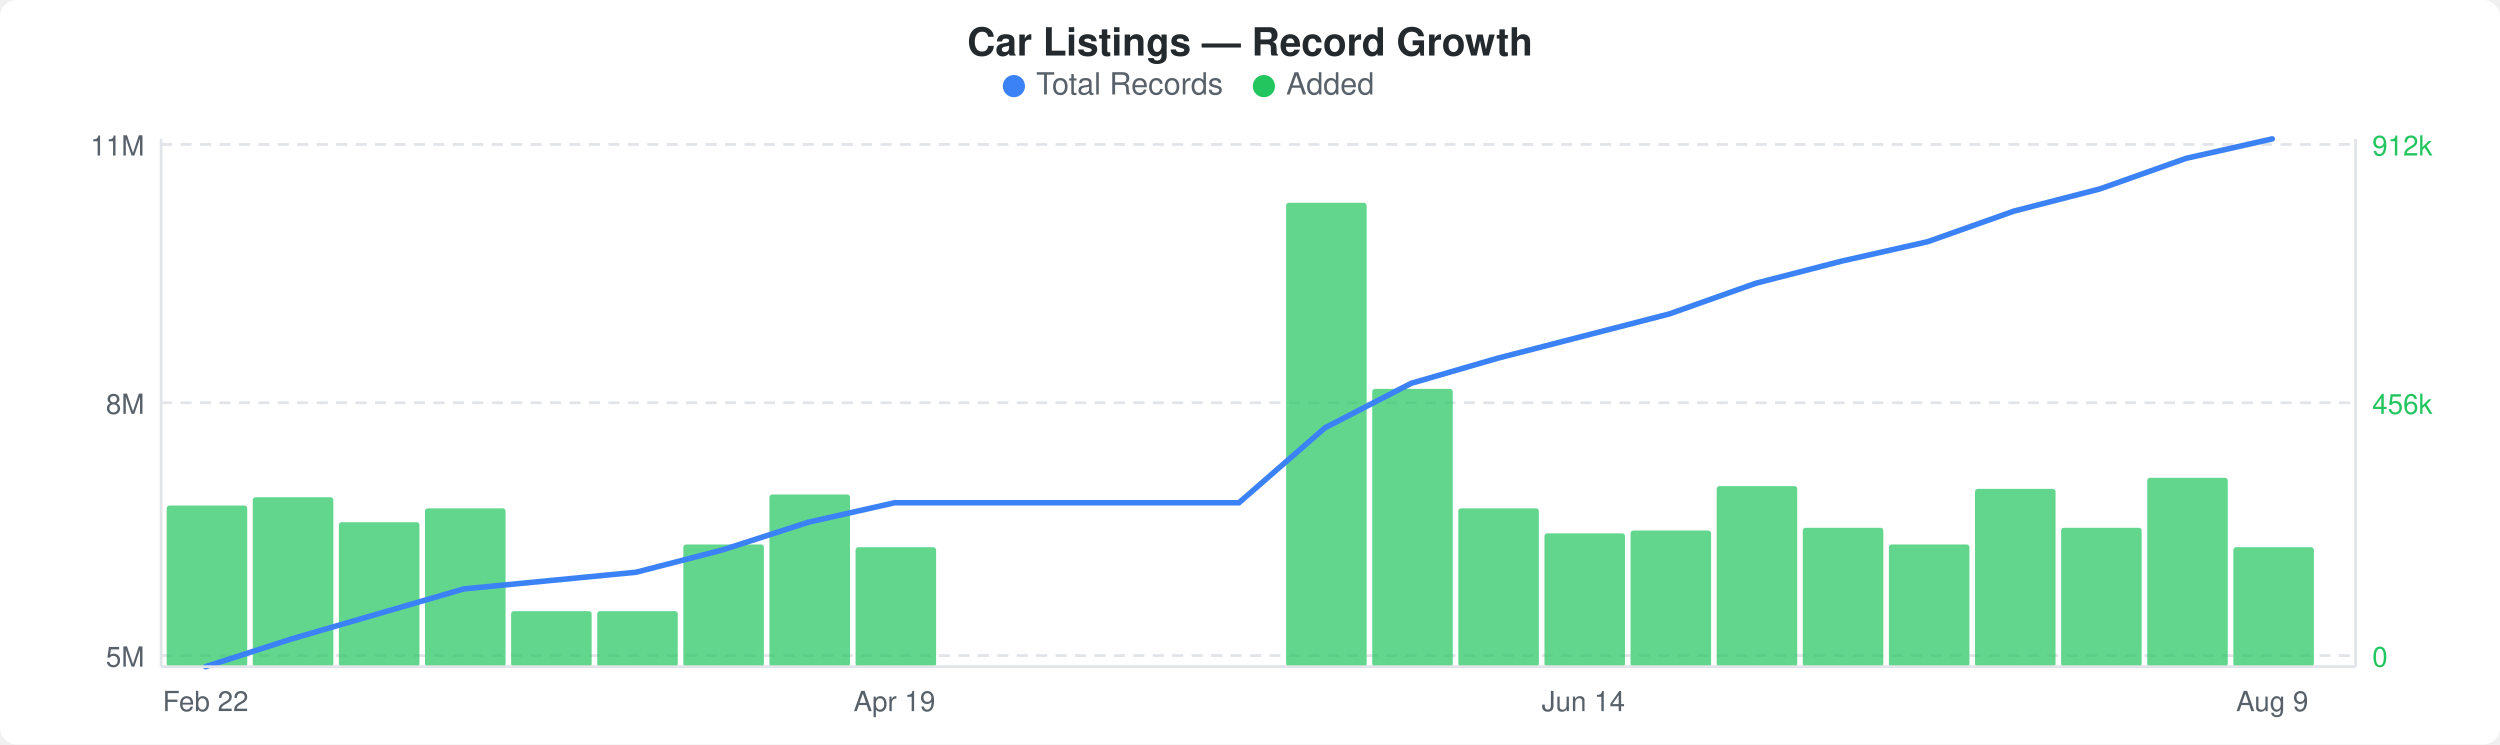
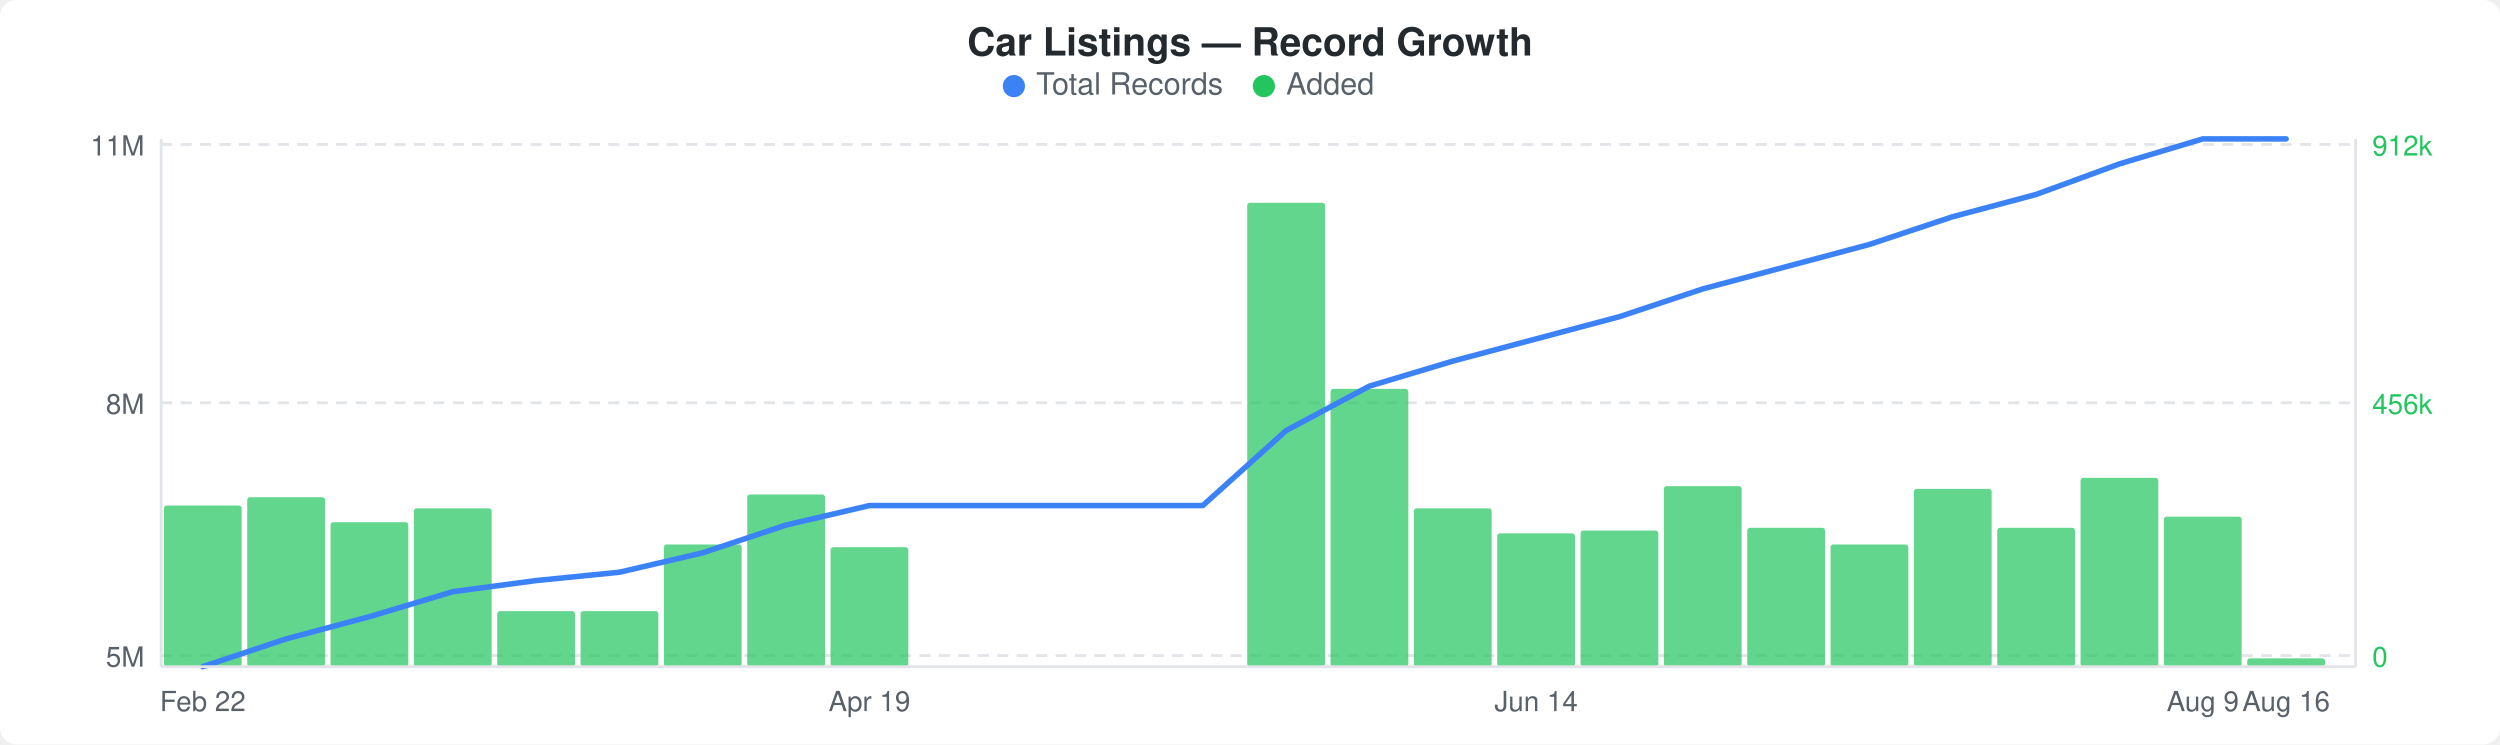
<svg xmlns="http://www.w3.org/2000/svg" width="900" height="268" viewBox="0 0 900 268">
  <rect width="900" height="268" fill="#ffffff" rx="6" ry="6" />
  <text x="450" y="20" text-anchor="middle" font-family="-apple-system, BlinkMacSystemFont, &quot;Segoe UI&quot;, Helvetica, Arial, sans-serif" font-size="14" font-weight="600" fill="#24292e">Car Listings — Record Growth</text>
  <circle cx="365" cy="31" r="4" fill="#3b82f6" />
  <text x="373" y="34" font-family="-apple-system, BlinkMacSystemFont, &quot;Segoe UI&quot;, Helvetica, Arial, sans-serif" font-size="11" fill="#586069">Total Records</text>
  <circle cx="455" cy="31" r="4" fill="#22c55e" />
  <text x="463" y="34" font-family="-apple-system, BlinkMacSystemFont, &quot;Segoe UI&quot;, Helvetica, Arial, sans-serif" font-size="11" fill="#586069">Added</text>
  <line x1="58" y1="52" x2="848" y2="52" stroke="#e1e4e8" stroke-width="1" stroke-dasharray="4,3" />
  <line x1="58" y1="145" x2="848" y2="145" stroke="#e1e4e8" stroke-width="1" stroke-dasharray="4,3" />
  <line x1="58" y1="236" x2="848" y2="236" stroke="#e1e4e8" stroke-width="1" stroke-dasharray="4,3" />
-   <rect x="60" y="182" width="29" height="58" rx="1" fill="#22c55eb3" />
-   <rect x="91" y="179" width="29" height="61" rx="1" fill="#22c55eb3" />
-   <rect x="122" y="188" width="29" height="52" rx="1" fill="#22c55eb3" />
-   <rect x="153" y="183" width="29" height="57" rx="1" fill="#22c55eb3" />
-   <rect x="184" y="220" width="29" height="20" rx="1" fill="#22c55eb3" />
-   <rect x="215" y="220" width="29" height="20" rx="1" fill="#22c55eb3" />
-   <rect x="246" y="196" width="29" height="44" rx="1" fill="#22c55eb3" />
-   <rect x="277" y="178" width="29" height="62" rx="1" fill="#22c55eb3" />
-   <rect x="308" y="197" width="29" height="43" rx="1" fill="#22c55eb3" />
-   <rect x="463" y="73" width="29" height="167" rx="1" fill="#22c55eb3" />
-   <rect x="494" y="140" width="29" height="100" rx="1" fill="#22c55eb3" />
-   <rect x="525" y="183" width="29" height="57" rx="1" fill="#22c55eb3" />
-   <rect x="556" y="192" width="29" height="48" rx="1" fill="#22c55eb3" />
-   <rect x="587" y="191" width="29" height="49" rx="1" fill="#22c55eb3" />
-   <rect x="618" y="175" width="29" height="65" rx="1" fill="#22c55eb3" />
-   <rect x="649" y="190" width="29" height="50" rx="1" fill="#22c55eb3" />
-   <rect x="680" y="196" width="29" height="44" rx="1" fill="#22c55eb3" />
-   <rect x="711" y="176" width="29" height="64" rx="1" fill="#22c55eb3" />
-   <rect x="742" y="190" width="29" height="50" rx="1" fill="#22c55eb3" />
-   <rect x="773" y="172" width="29" height="68" rx="1" fill="#22c55eb3" />
-   <rect x="804" y="197" width="29" height="43" rx="1" fill="#22c55eb3" />
-   <polyline points="74,240 105,230 136,221 167,212 198,209 229,206 260,198 291,188 322,181 353,181 384,181 415,181 446,181 477,154 508,138 539,129 570,121 601,113 632,102 663,94 694,87 725,76 756,68 787,57 818,50" fill="none" stroke="#3b82f6" stroke-width="2" stroke-linejoin="round" stroke-linecap="round" />
+   <rect x="59" y="182" width="28" height="58" rx="1" fill="#22c55eb3" />
+   <rect x="89" y="179" width="28" height="61" rx="1" fill="#22c55eb3" />
+   <rect x="119" y="188" width="28" height="52" rx="1" fill="#22c55eb3" />
+   <rect x="149" y="183" width="28" height="57" rx="1" fill="#22c55eb3" />
+   <rect x="179" y="220" width="28" height="20" rx="1" fill="#22c55eb3" />
+   <rect x="209" y="220" width="28" height="20" rx="1" fill="#22c55eb3" />
+   <rect x="239" y="196" width="28" height="44" rx="1" fill="#22c55eb3" />
+   <rect x="269" y="178" width="28" height="62" rx="1" fill="#22c55eb3" />
+   <rect x="299" y="197" width="28" height="43" rx="1" fill="#22c55eb3" />
+   <rect x="449" y="73" width="28" height="167" rx="1" fill="#22c55eb3" />
+   <rect x="479" y="140" width="28" height="100" rx="1" fill="#22c55eb3" />
+   <rect x="509" y="183" width="28" height="57" rx="1" fill="#22c55eb3" />
+   <rect x="539" y="192" width="28" height="48" rx="1" fill="#22c55eb3" />
+   <rect x="569" y="191" width="28" height="49" rx="1" fill="#22c55eb3" />
+   <rect x="599" y="175" width="28" height="65" rx="1" fill="#22c55eb3" />
+   <rect x="629" y="190" width="28" height="50" rx="1" fill="#22c55eb3" />
+   <rect x="659" y="196" width="28" height="44" rx="1" fill="#22c55eb3" />
+   <rect x="689" y="176" width="28" height="64" rx="1" fill="#22c55eb3" />
+   <rect x="719" y="190" width="28" height="50" rx="1" fill="#22c55eb3" />
+   <rect x="749" y="172" width="28" height="68" rx="1" fill="#22c55eb3" />
+   <rect x="779" y="186" width="28" height="54" rx="1" fill="#22c55eb3" />
+   <rect x="809" y="237" width="28" height="3" rx="1" fill="#22c55eb3" />
+   <polyline points="73,240 103,230 133,222 163,213 193,209 223,206 253,199 283,189 313,182 343,182 373,182 403,182 433,182 463,155 493,139 523,130 553,122 583,114 613,104 643,96 673,88 703,78 733,70 763,59 793,50 823,50" fill="none" stroke="#3b82f6" stroke-width="2" stroke-linejoin="round" stroke-linecap="round" />
  <text x="52" y="56" text-anchor="end" font-family="-apple-system, BlinkMacSystemFont, &quot;Segoe UI&quot;, Helvetica, Arial, sans-serif" font-size="10" fill="#586069">11M</text>
  <text x="52" y="149" text-anchor="end" font-family="-apple-system, BlinkMacSystemFont, &quot;Segoe UI&quot;, Helvetica, Arial, sans-serif" font-size="10" fill="#586069">8M</text>
  <text x="52" y="240" text-anchor="end" font-family="-apple-system, BlinkMacSystemFont, &quot;Segoe UI&quot;, Helvetica, Arial, sans-serif" font-size="10" fill="#586069">5M</text>
  <text x="854" y="56" text-anchor="start" font-family="-apple-system, BlinkMacSystemFont, &quot;Segoe UI&quot;, Helvetica, Arial, sans-serif" font-size="10" fill="#22c55e">912k</text>
  <text x="854" y="149" text-anchor="start" font-family="-apple-system, BlinkMacSystemFont, &quot;Segoe UI&quot;, Helvetica, Arial, sans-serif" font-size="10" fill="#22c55e">456k</text>
  <text x="854" y="240" text-anchor="start" font-family="-apple-system, BlinkMacSystemFont, &quot;Segoe UI&quot;, Helvetica, Arial, sans-serif" font-size="10" fill="#22c55e">0</text>
  <line x1="58" y1="50" x2="58" y2="240" stroke="#e1e4e8" stroke-width="1" />
  <line x1="58" y1="240" x2="848" y2="240" stroke="#e1e4e8" stroke-width="1" />
  <line x1="848" y1="50" x2="848" y2="240" stroke="#e1e4e8" stroke-width="1" />
-   <text x="74" y="256" text-anchor="middle" font-family="-apple-system, BlinkMacSystemFont, &quot;Segoe UI&quot;, Helvetica, Arial, sans-serif" font-size="10" fill="#586069">Feb 22</text>
-   <text x="322" y="256" text-anchor="middle" font-family="-apple-system, BlinkMacSystemFont, &quot;Segoe UI&quot;, Helvetica, Arial, sans-serif" font-size="10" fill="#586069">Apr 19</text>
-   <text x="570" y="256" text-anchor="middle" font-family="-apple-system, BlinkMacSystemFont, &quot;Segoe UI&quot;, Helvetica, Arial, sans-serif" font-size="10" fill="#586069">Jun 14</text>
-   <text x="818" y="256" text-anchor="middle" font-family="-apple-system, BlinkMacSystemFont, &quot;Segoe UI&quot;, Helvetica, Arial, sans-serif" font-size="10" fill="#586069">Aug 9</text>
+   <text x="73" y="256" text-anchor="middle" font-family="-apple-system, BlinkMacSystemFont, &quot;Segoe UI&quot;, Helvetica, Arial, sans-serif" font-size="10" fill="#586069">Feb 22</text>
+   <text x="313" y="256" text-anchor="middle" font-family="-apple-system, BlinkMacSystemFont, &quot;Segoe UI&quot;, Helvetica, Arial, sans-serif" font-size="10" fill="#586069">Apr 19</text>
+   <text x="553" y="256" text-anchor="middle" font-family="-apple-system, BlinkMacSystemFont, &quot;Segoe UI&quot;, Helvetica, Arial, sans-serif" font-size="10" fill="#586069">Jun 14</text>
+   <text x="793" y="256" text-anchor="middle" font-family="-apple-system, BlinkMacSystemFont, &quot;Segoe UI&quot;, Helvetica, Arial, sans-serif" font-size="10" fill="#586069">Aug 9</text>
+   <text x="823" y="256" text-anchor="middle" font-family="-apple-system, BlinkMacSystemFont, &quot;Segoe UI&quot;, Helvetica, Arial, sans-serif" font-size="10" fill="#586069">Aug 16</text>
</svg>
